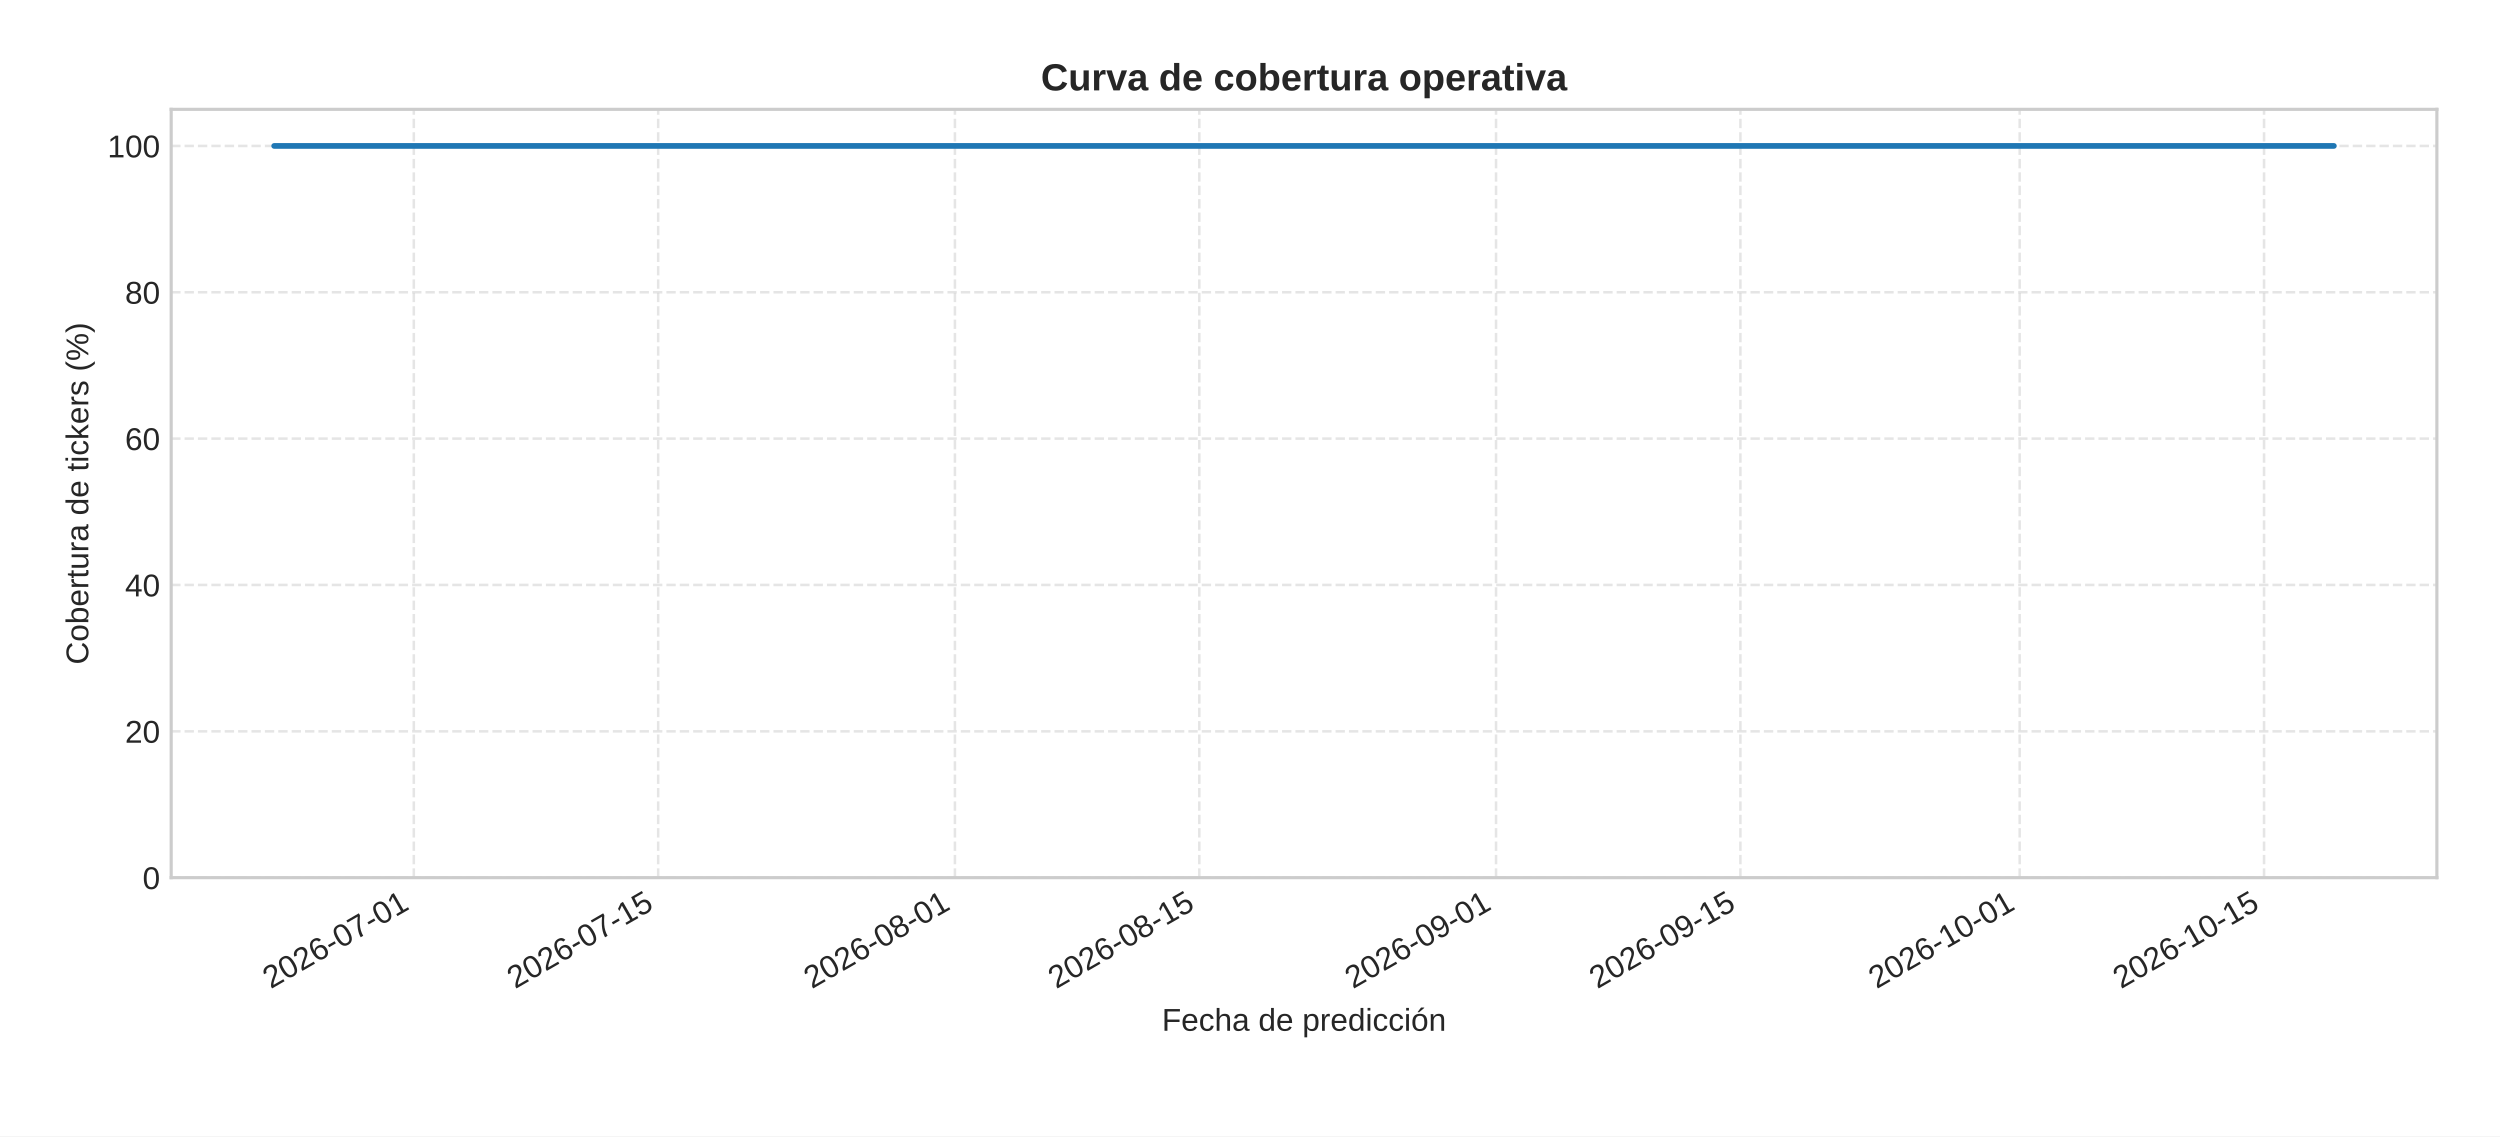
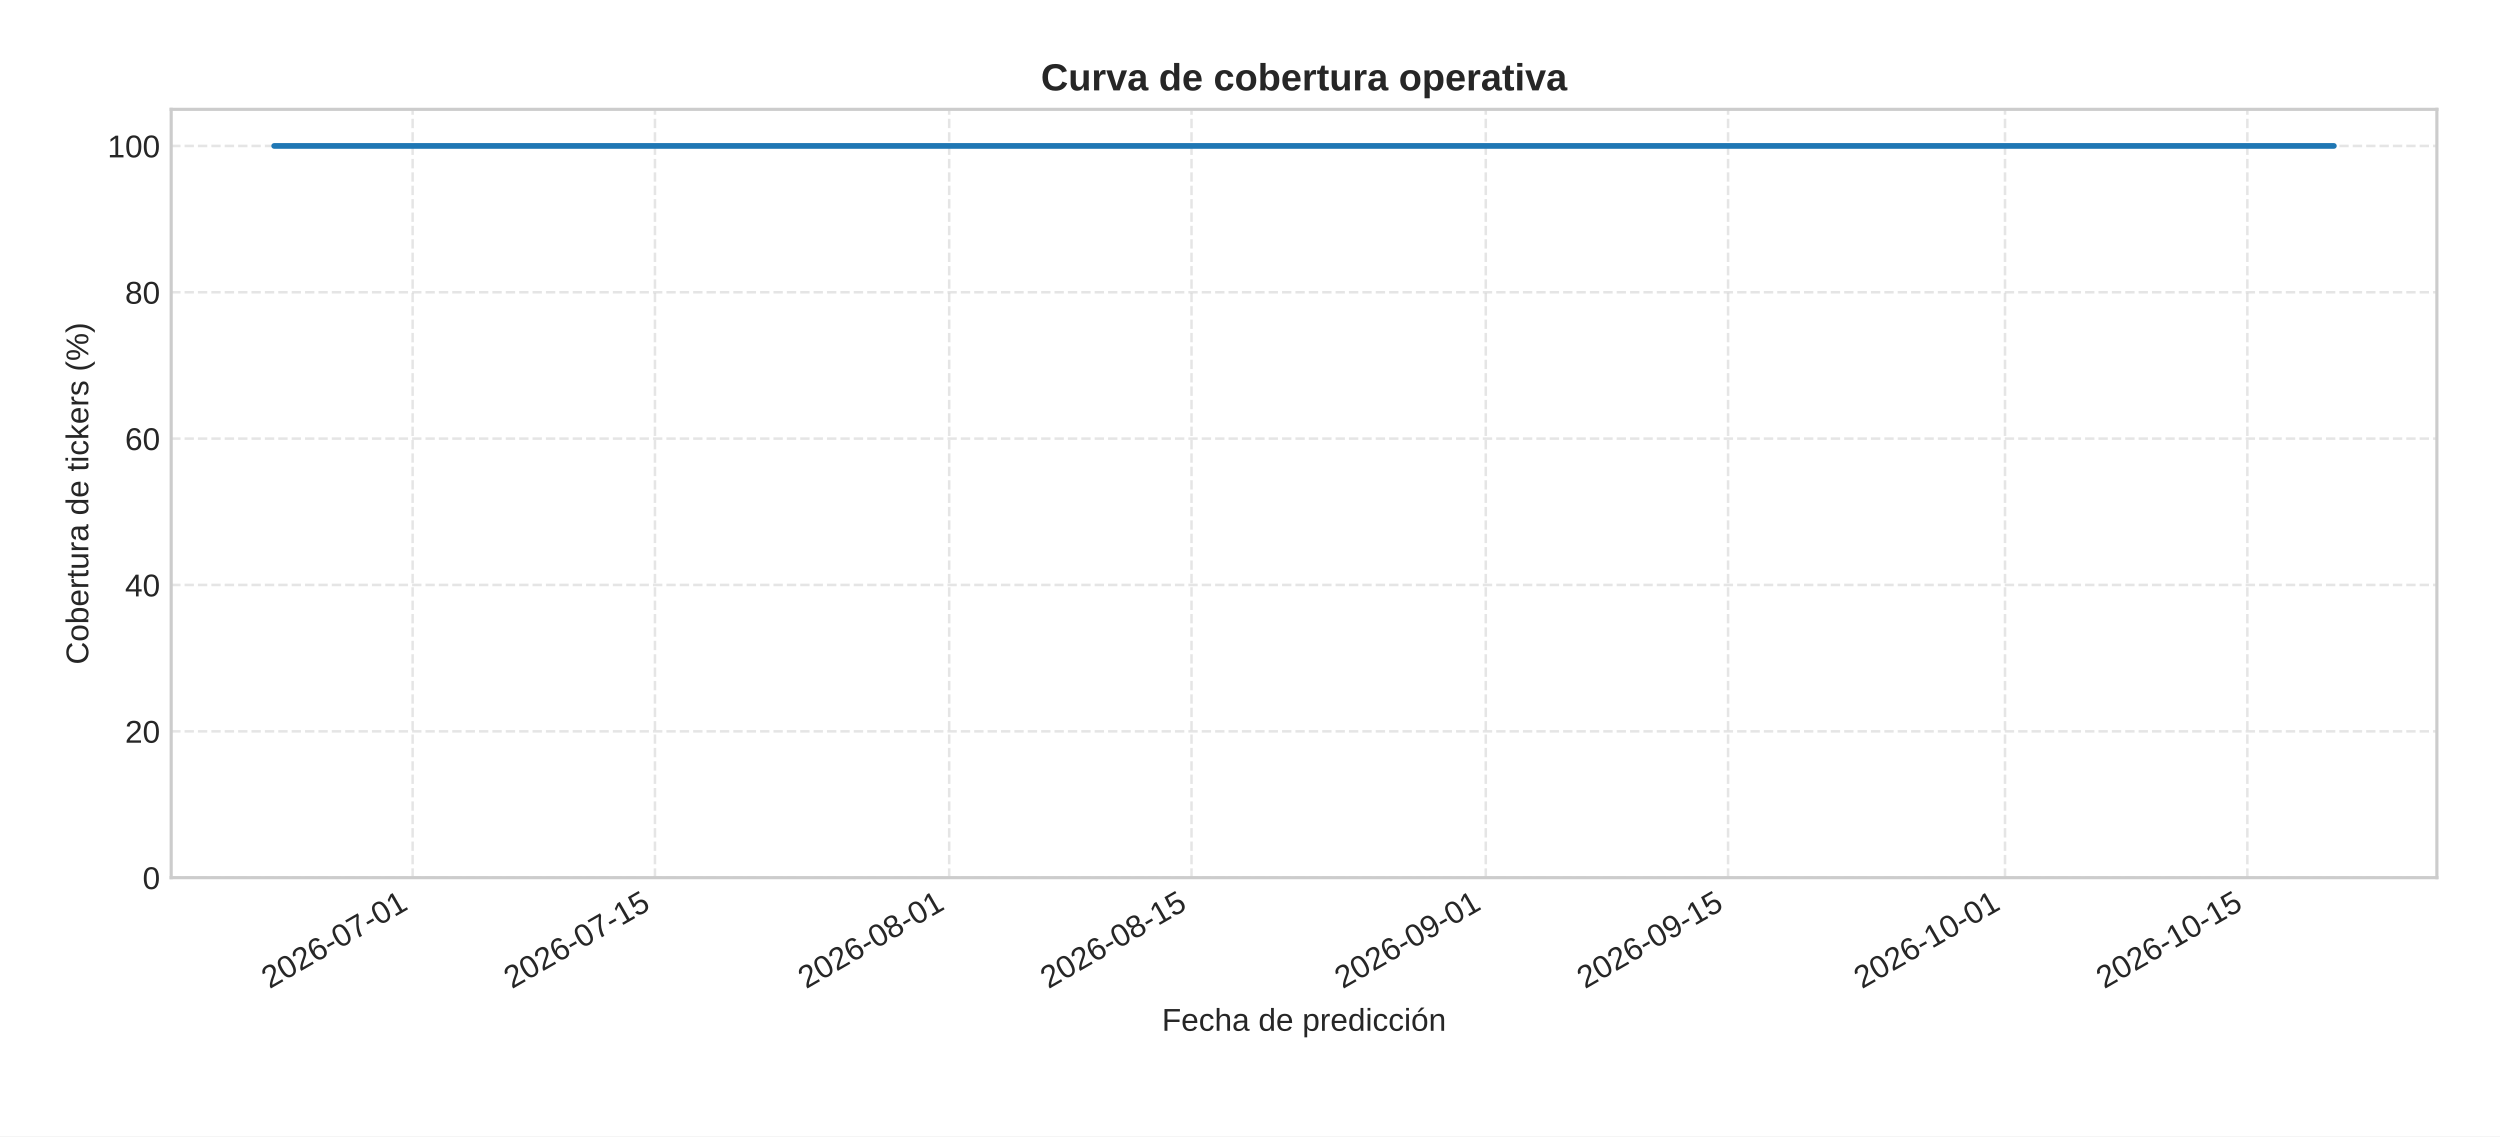
<svg xmlns="http://www.w3.org/2000/svg" xmlns:xlink="http://www.w3.org/1999/xlink" width="792pt" height="360pt" viewBox="0 0 792 360" version="1.1">
  <defs>
    <style type="text/css">*{stroke-linejoin: round; stroke-linecap: butt}</style>
  </defs>
  <g id="figure_1">
    <g id="patch_1">
      <path d="M 0 360  L 792 360  L 792 0  L 0 0  z " style="fill: #ffffff" />
    </g>
    <g id="axes_1">
      <g id="patch_2">
        <path d="M 54.23 278.04  L 772 278.04  L 772 34.64  L 54.23 34.64  z " style="fill: #ffffff" />
      </g>
      <g id="matplotlib.axis_1">
        <g id="xtick_1">
          <g id="line2d_1">
-             <path d="M 131.094 278.04  L 131.094 34.64  " clip-path="url(#p300a406443)" style="fill: none; stroke-dasharray: 2.96,1.28; stroke-dashoffset: 0; stroke: #cccccc; stroke-opacity: 0.5; stroke-width: 0.8" />
+             <path d="M 130.723 278.04  L 130.723 34.64  " clip-path="url(#pf68c991a65)" style="fill: none; stroke-dasharray: 2.96,1.28; stroke-dashoffset: 0; stroke: #cccccc; stroke-opacity: 0.5; stroke-width: 0.8" />
          </g>
          <g id="line2d_2" />
          <g id="text_1">
-             <g style="fill: #262626" transform="translate(85.76244 313.3894) rotate(-30) scale(0.1 -0.1)">
+             <g style="fill: #262626" transform="translate(85.39069 313.3894) rotate(-30) scale(0.1 -0.1)">
              <defs>
                <path id="LiberationSans-32" d="M 322 0  L 322 397  Q 481 763 711 1042  Q 941 1322 1194 1548  Q 1447 1775 1695 1969  Q 1944 2163 2144 2356  Q 2344 2550 2467 2762  Q 2591 2975 2591 3244  Q 2591 3606 2378 3806  Q 2166 4006 1788 4006  Q 1428 4006 1195 3811  Q 963 3616 922 3263  L 347 3316  Q 409 3844 795 4156  Q 1181 4469 1788 4469  Q 2453 4469 2811 4155  Q 3169 3841 3169 3263  Q 3169 3006 3051 2753  Q 2934 2500 2703 2247  Q 2472 1994 1819 1463  Q 1459 1169 1246 933  Q 1034 697 941 478  L 3238 478  L 3238 0  L 322 0  z " transform="scale(0.015625)" />
                <path id="LiberationSans-30" d="M 3309 2203  Q 3309 1100 2920 518  Q 2531 -63 1772 -63  Q 1013 -63 631 515  Q 250 1094 250 2203  Q 250 3338 620 3903  Q 991 4469 1791 4469  Q 2569 4469 2939 3897  Q 3309 3325 3309 2203  z M 2738 2203  Q 2738 3156 2517 3584  Q 2297 4013 1791 4013  Q 1272 4013 1045 3591  Q 819 3169 819 2203  Q 819 1266 1048 831  Q 1278 397 1778 397  Q 2275 397 2506 840  Q 2738 1284 2738 2203  z " transform="scale(0.015625)" />
                <path id="LiberationSans-36" d="M 3278 1441  Q 3278 744 2900 340  Q 2522 -63 1856 -63  Q 1113 -63 719 490  Q 325 1044 325 2100  Q 325 3244 734 3856  Q 1144 4469 1900 4469  Q 2897 4469 3156 3572  L 2619 3475  Q 2453 4013 1894 4013  Q 1413 4013 1148 3564  Q 884 3116 884 2266  Q 1038 2550 1316 2698  Q 1594 2847 1953 2847  Q 2563 2847 2920 2465  Q 3278 2084 3278 1441  z M 2706 1416  Q 2706 1894 2472 2153  Q 2238 2413 1819 2413  Q 1425 2413 1183 2183  Q 941 1953 941 1550  Q 941 1041 1192 716  Q 1444 391 1838 391  Q 2244 391 2475 664  Q 2706 938 2706 1416  z " transform="scale(0.015625)" />
                <path id="LiberationSans-2d" d="M 284 1450  L 284 1950  L 1847 1950  L 1847 1450  L 284 1450  z " transform="scale(0.015625)" />
                <path id="LiberationSans-37" d="M 3238 3947  Q 2563 2916 2284 2331  Q 2006 1747 1867 1178  Q 1728 609 1728 0  L 1141 0  Q 1141 844 1498 1776  Q 1856 2709 2694 3925  L 328 3925  L 328 4403  L 3238 4403  L 3238 3947  z " transform="scale(0.015625)" />
                <path id="LiberationSans-31" d="M 488 0  L 488 478  L 1609 478  L 1609 3866  L 616 3156  L 616 3688  L 1656 4403  L 2175 4403  L 2175 478  L 3247 478  L 3247 0  L 488 0  z " transform="scale(0.015625)" />
              </defs>
              <use xlink:href="#LiberationSans-32" />
              <use xlink:href="#LiberationSans-30" x="55.615" />
              <use xlink:href="#LiberationSans-32" x="111.23" />
              <use xlink:href="#LiberationSans-36" x="166.846" />
              <use xlink:href="#LiberationSans-2d" x="222.461" />
              <use xlink:href="#LiberationSans-30" x="255.762" />
              <use xlink:href="#LiberationSans-37" x="311.377" />
              <use xlink:href="#LiberationSans-2d" x="366.992" />
              <use xlink:href="#LiberationSans-30" x="400.293" />
              <use xlink:href="#LiberationSans-31" x="455.908" />
            </g>
          </g>
        </g>
        <g id="xtick_2">
          <g id="line2d_3">
-             <path d="M 208.512 278.04  L 208.512 34.64  " clip-path="url(#p300a406443)" style="fill: none; stroke-dasharray: 2.96,1.28; stroke-dashoffset: 0; stroke: #cccccc; stroke-opacity: 0.5; stroke-width: 0.8" />
+             <path d="M 207.49 278.04  L 207.49 34.64  " clip-path="url(#pf68c991a65)" style="fill: none; stroke-dasharray: 2.96,1.28; stroke-dashoffset: 0; stroke: #cccccc; stroke-opacity: 0.5; stroke-width: 0.8" />
          </g>
          <g id="line2d_4" />
          <g id="text_2">
-             <g style="fill: #262626" transform="translate(163.1798 313.3894) rotate(-30) scale(0.1 -0.1)">
+             <g style="fill: #262626" transform="translate(162.1575 313.3894) rotate(-30) scale(0.1 -0.1)">
              <defs>
                <path id="LiberationSans-35" d="M 3291 1434  Q 3291 738 2877 337  Q 2463 -63 1728 -63  Q 1113 -63 734 206  Q 356 475 256 984  L 825 1050  Q 1003 397 1741 397  Q 2194 397 2450 670  Q 2706 944 2706 1422  Q 2706 1838 2448 2094  Q 2191 2350 1753 2350  Q 1525 2350 1328 2278  Q 1131 2206 934 2034  L 384 2034  L 531 4403  L 3034 4403  L 3034 3925  L 1044 3925  L 959 2528  Q 1325 2809 1869 2809  Q 2519 2809 2905 2428  Q 3291 2047 3291 1434  z " transform="scale(0.015625)" />
              </defs>
              <use xlink:href="#LiberationSans-32" />
              <use xlink:href="#LiberationSans-30" x="55.615" />
              <use xlink:href="#LiberationSans-32" x="111.23" />
              <use xlink:href="#LiberationSans-36" x="166.846" />
              <use xlink:href="#LiberationSans-2d" x="222.461" />
              <use xlink:href="#LiberationSans-30" x="255.762" />
              <use xlink:href="#LiberationSans-37" x="311.377" />
              <use xlink:href="#LiberationSans-2d" x="366.992" />
              <use xlink:href="#LiberationSans-31" x="400.293" />
              <use xlink:href="#LiberationSans-35" x="455.908" />
            </g>
          </g>
        </g>
        <g id="xtick_3">
          <g id="line2d_5">
-             <path d="M 302.519 278.04  L 302.519 34.64  " clip-path="url(#p300a406443)" style="fill: none; stroke-dasharray: 2.96,1.28; stroke-dashoffset: 0; stroke: #cccccc; stroke-opacity: 0.5; stroke-width: 0.8" />
+             <path d="M 300.706 278.04  L 300.706 34.64  " clip-path="url(#pf68c991a65)" style="fill: none; stroke-dasharray: 2.96,1.28; stroke-dashoffset: 0; stroke: #cccccc; stroke-opacity: 0.5; stroke-width: 0.8" />
          </g>
          <g id="line2d_6" />
          <g id="text_3">
-             <g style="fill: #262626" transform="translate(257.1867 313.3894) rotate(-30) scale(0.1 -0.1)">
+             <g style="fill: #262626" transform="translate(255.3744 313.3894) rotate(-30) scale(0.1 -0.1)">
              <defs>
                <path id="LiberationSans-38" d="M 3281 1228  Q 3281 619 2893 278  Q 2506 -63 1781 -63  Q 1075 -63 676 271  Q 278 606 278 1222  Q 278 1653 525 1947  Q 772 2241 1156 2303  L 1156 2316  Q 797 2400 589 2681  Q 381 2963 381 3341  Q 381 3844 757 4156  Q 1134 4469 1769 4469  Q 2419 4469 2795 4162  Q 3172 3856 3172 3334  Q 3172 2956 2962 2675  Q 2753 2394 2391 2322  L 2391 2309  Q 2813 2241 3047 1952  Q 3281 1663 3281 1228  z M 2588 3303  Q 2588 4050 1769 4050  Q 1372 4050 1164 3862  Q 956 3675 956 3303  Q 956 2925 1170 2726  Q 1384 2528 1775 2528  Q 2172 2528 2380 2711  Q 2588 2894 2588 3303  z M 2697 1281  Q 2697 1691 2453 1898  Q 2209 2106 1769 2106  Q 1341 2106 1100 1882  Q 859 1659 859 1269  Q 859 359 1788 359  Q 2247 359 2472 579  Q 2697 800 2697 1281  z " transform="scale(0.015625)" />
              </defs>
              <use xlink:href="#LiberationSans-32" />
              <use xlink:href="#LiberationSans-30" x="55.615" />
              <use xlink:href="#LiberationSans-32" x="111.23" />
              <use xlink:href="#LiberationSans-36" x="166.846" />
              <use xlink:href="#LiberationSans-2d" x="222.461" />
              <use xlink:href="#LiberationSans-30" x="255.762" />
              <use xlink:href="#LiberationSans-38" x="311.377" />
              <use xlink:href="#LiberationSans-2d" x="366.992" />
              <use xlink:href="#LiberationSans-30" x="400.293" />
              <use xlink:href="#LiberationSans-31" x="455.908" />
            </g>
          </g>
        </g>
        <g id="xtick_4">
          <g id="line2d_7">
-             <path d="M 379.936 278.04  L 379.936 34.64  " clip-path="url(#p300a406443)" style="fill: none; stroke-dasharray: 2.96,1.28; stroke-dashoffset: 0; stroke: #cccccc; stroke-opacity: 0.5; stroke-width: 0.8" />
+             <path d="M 377.473 278.04  L 377.473 34.64  " clip-path="url(#pf68c991a65)" style="fill: none; stroke-dasharray: 2.96,1.28; stroke-dashoffset: 0; stroke: #cccccc; stroke-opacity: 0.5; stroke-width: 0.8" />
          </g>
          <g id="line2d_8" />
          <g id="text_4">
-             <g style="fill: #262626" transform="translate(334.6041 313.3894) rotate(-30) scale(0.1 -0.1)">
+             <g style="fill: #262626" transform="translate(332.1413 313.3894) rotate(-30) scale(0.1 -0.1)">
              <use xlink:href="#LiberationSans-32" />
              <use xlink:href="#LiberationSans-30" x="55.615" />
              <use xlink:href="#LiberationSans-32" x="111.23" />
              <use xlink:href="#LiberationSans-36" x="166.846" />
              <use xlink:href="#LiberationSans-2d" x="222.461" />
              <use xlink:href="#LiberationSans-30" x="255.762" />
              <use xlink:href="#LiberationSans-38" x="311.377" />
              <use xlink:href="#LiberationSans-2d" x="366.992" />
              <use xlink:href="#LiberationSans-31" x="400.293" />
              <use xlink:href="#LiberationSans-35" x="455.908" />
            </g>
          </g>
        </g>
        <g id="xtick_5">
          <g id="line2d_9">
-             <path d="M 473.943 278.04  L 473.943 34.64  " clip-path="url(#p300a406443)" style="fill: none; stroke-dasharray: 2.96,1.28; stroke-dashoffset: 0; stroke: #cccccc; stroke-opacity: 0.5; stroke-width: 0.8" />
+             <path d="M 470.69 278.04  L 470.69 34.64  " clip-path="url(#pf68c991a65)" style="fill: none; stroke-dasharray: 2.96,1.28; stroke-dashoffset: 0; stroke: #cccccc; stroke-opacity: 0.5; stroke-width: 0.8" />
          </g>
          <g id="line2d_10" />
          <g id="text_5">
-             <g style="fill: #262626" transform="translate(428.611 313.3894) rotate(-30) scale(0.1 -0.1)">
+             <g style="fill: #262626" transform="translate(425.3581 313.3894) rotate(-30) scale(0.1 -0.1)">
              <defs>
                <path id="LiberationSans-39" d="M 3256 2291  Q 3256 1156 2842 546  Q 2428 -63 1663 -63  Q 1147 -63 836 154  Q 525 372 391 856  L 928 941  Q 1097 391 1672 391  Q 2156 391 2422 841  Q 2688 1291 2700 2125  Q 2575 1844 2272 1673  Q 1969 1503 1606 1503  Q 1013 1503 656 1909  Q 300 2316 300 2988  Q 300 3678 687 4073  Q 1075 4469 1766 4469  Q 2500 4469 2878 3925  Q 3256 3381 3256 2291  z M 2644 2834  Q 2644 3366 2400 3689  Q 2156 4013 1747 4013  Q 1341 4013 1106 3736  Q 872 3459 872 2988  Q 872 2506 1106 2226  Q 1341 1947 1741 1947  Q 1984 1947 2193 2058  Q 2403 2169 2523 2372  Q 2644 2575 2644 2834  z " transform="scale(0.015625)" />
              </defs>
              <use xlink:href="#LiberationSans-32" />
              <use xlink:href="#LiberationSans-30" x="55.615" />
              <use xlink:href="#LiberationSans-32" x="111.23" />
              <use xlink:href="#LiberationSans-36" x="166.846" />
              <use xlink:href="#LiberationSans-2d" x="222.461" />
              <use xlink:href="#LiberationSans-30" x="255.762" />
              <use xlink:href="#LiberationSans-39" x="311.377" />
              <use xlink:href="#LiberationSans-2d" x="366.992" />
              <use xlink:href="#LiberationSans-30" x="400.293" />
              <use xlink:href="#LiberationSans-31" x="455.908" />
            </g>
          </g>
        </g>
        <g id="xtick_6">
          <g id="line2d_11">
-             <path d="M 551.36 278.04  L 551.36 34.64  " clip-path="url(#p300a406443)" style="fill: none; stroke-dasharray: 2.96,1.28; stroke-dashoffset: 0; stroke: #cccccc; stroke-opacity: 0.5; stroke-width: 0.8" />
+             <path d="M 547.457 278.04  L 547.457 34.64  " clip-path="url(#pf68c991a65)" style="fill: none; stroke-dasharray: 2.96,1.28; stroke-dashoffset: 0; stroke: #cccccc; stroke-opacity: 0.5; stroke-width: 0.8" />
          </g>
          <g id="line2d_12" />
          <g id="text_6">
-             <g style="fill: #262626" transform="translate(506.0284 313.3894) rotate(-30) scale(0.1 -0.1)">
+             <g style="fill: #262626" transform="translate(502.125 313.3894) rotate(-30) scale(0.1 -0.1)">
              <use xlink:href="#LiberationSans-32" />
              <use xlink:href="#LiberationSans-30" x="55.615" />
              <use xlink:href="#LiberationSans-32" x="111.23" />
              <use xlink:href="#LiberationSans-36" x="166.846" />
              <use xlink:href="#LiberationSans-2d" x="222.461" />
              <use xlink:href="#LiberationSans-30" x="255.762" />
              <use xlink:href="#LiberationSans-39" x="311.377" />
              <use xlink:href="#LiberationSans-2d" x="366.992" />
              <use xlink:href="#LiberationSans-31" x="400.293" />
              <use xlink:href="#LiberationSans-35" x="455.908" />
            </g>
          </g>
        </g>
        <g id="xtick_7">
          <g id="line2d_13">
-             <path d="M 639.837 278.04  L 639.837 34.64  " clip-path="url(#p300a406443)" style="fill: none; stroke-dasharray: 2.96,1.28; stroke-dashoffset: 0; stroke: #cccccc; stroke-opacity: 0.5; stroke-width: 0.8" />
+             <path d="M 635.191 278.04  L 635.191 34.64  " clip-path="url(#pf68c991a65)" style="fill: none; stroke-dasharray: 2.96,1.28; stroke-dashoffset: 0; stroke: #cccccc; stroke-opacity: 0.5; stroke-width: 0.8" />
          </g>
          <g id="line2d_14" />
          <g id="text_7">
-             <g style="fill: #262626" transform="translate(594.5054 313.3894) rotate(-30) scale(0.1 -0.1)">
+             <g style="fill: #262626" transform="translate(589.8585 313.3894) rotate(-30) scale(0.1 -0.1)">
              <use xlink:href="#LiberationSans-32" />
              <use xlink:href="#LiberationSans-30" x="55.615" />
              <use xlink:href="#LiberationSans-32" x="111.23" />
              <use xlink:href="#LiberationSans-36" x="166.846" />
              <use xlink:href="#LiberationSans-2d" x="222.461" />
              <use xlink:href="#LiberationSans-31" x="255.762" />
              <use xlink:href="#LiberationSans-30" x="311.377" />
              <use xlink:href="#LiberationSans-2d" x="366.992" />
              <use xlink:href="#LiberationSans-30" x="400.293" />
              <use xlink:href="#LiberationSans-31" x="455.908" />
            </g>
          </g>
        </g>
        <g id="xtick_8">
          <g id="line2d_15">
-             <path d="M 717.255 278.04  L 717.255 34.64  " clip-path="url(#p300a406443)" style="fill: none; stroke-dasharray: 2.96,1.28; stroke-dashoffset: 0; stroke: #cccccc; stroke-opacity: 0.5; stroke-width: 0.8" />
+             <path d="M 711.957 278.04  L 711.957 34.64  " clip-path="url(#pf68c991a65)" style="fill: none; stroke-dasharray: 2.96,1.28; stroke-dashoffset: 0; stroke: #cccccc; stroke-opacity: 0.5; stroke-width: 0.8" />
          </g>
          <g id="line2d_16" />
          <g id="text_8">
-             <g style="fill: #262626" transform="translate(671.9228 313.3894) rotate(-30) scale(0.1 -0.1)">
+             <g style="fill: #262626" transform="translate(666.6254 313.3894) rotate(-30) scale(0.1 -0.1)">
              <use xlink:href="#LiberationSans-32" />
              <use xlink:href="#LiberationSans-30" x="55.615" />
              <use xlink:href="#LiberationSans-32" x="111.23" />
              <use xlink:href="#LiberationSans-36" x="166.846" />
              <use xlink:href="#LiberationSans-2d" x="222.461" />
              <use xlink:href="#LiberationSans-31" x="255.762" />
              <use xlink:href="#LiberationSans-30" x="311.377" />
              <use xlink:href="#LiberationSans-2d" x="366.992" />
              <use xlink:href="#LiberationSans-31" x="400.293" />
              <use xlink:href="#LiberationSans-35" x="455.908" />
            </g>
          </g>
        </g>
        <g id="text_9">
          <g style="fill: #262626" transform="translate(368.0916 326.5505) scale(0.1 -0.1)">
            <defs>
              <path id="LiberationSans-46" d="M 1122 3916  L 1122 2278  L 3578 2278  L 3578 1784  L 1122 1784  L 1122 0  L 525 0  L 525 4403  L 3653 4403  L 3653 3916  L 1122 3916  z " transform="scale(0.015625)" />
              <path id="LiberationSans-65" d="M 863 1572  Q 863 991 1103 675  Q 1344 359 1806 359  Q 2172 359 2392 506  Q 2613 653 2691 878  L 3184 738  Q 2881 -63 1806 -63  Q 1056 -63 664 384  Q 272 831 272 1713  Q 272 2550 664 2997  Q 1056 3444 1784 3444  Q 3275 3444 3275 1647  L 3275 1572  L 863 1572  z M 2694 2003  Q 2647 2538 2422 2783  Q 2197 3028 1775 3028  Q 1366 3028 1127 2754  Q 888 2481 869 2003  L 2694 2003  z " transform="scale(0.015625)" />
              <path id="LiberationSans-63" d="M 859 1706  Q 859 1031 1071 706  Q 1284 381 1713 381  Q 2013 381 2214 543  Q 2416 706 2463 1044  L 3031 1006  Q 2966 519 2616 228  Q 2266 -63 1728 -63  Q 1019 -63 645 385  Q 272 834 272 1694  Q 272 2547 647 2995  Q 1022 3444 1722 3444  Q 2241 3444 2583 3175  Q 2925 2906 3013 2434  L 2434 2391  Q 2391 2672 2212 2837  Q 2034 3003 1706 3003  Q 1259 3003 1059 2706  Q 859 2409 859 1706  z " transform="scale(0.015625)" />
              <path id="LiberationSans-68" d="M 991 2803  Q 1172 3134 1426 3289  Q 1681 3444 2072 3444  Q 2622 3444 2883 3170  Q 3144 2897 3144 2253  L 3144 0  L 2578 0  L 2578 2144  Q 2578 2500 2512 2673  Q 2447 2847 2297 2928  Q 2147 3009 1881 3009  Q 1484 3009 1245 2734  Q 1006 2459 1006 1994  L 1006 0  L 444 0  L 444 4638  L 1006 4638  L 1006 3431  Q 1006 3241 995 3037  Q 984 2834 981 2803  L 991 2803  z " transform="scale(0.015625)" />
              <path id="LiberationSans-61" d="M 1294 -63  Q 784 -63 528 206  Q 272 475 272 944  Q 272 1469 617 1750  Q 963 2031 1731 2050  L 2491 2063  L 2491 2247  Q 2491 2659 2316 2837  Q 2141 3016 1766 3016  Q 1388 3016 1216 2887  Q 1044 2759 1009 2478  L 422 2531  Q 566 3444 1778 3444  Q 2416 3444 2737 3151  Q 3059 2859 3059 2306  L 3059 850  Q 3059 600 3125 473  Q 3191 347 3375 347  Q 3456 347 3559 369  L 3559 19  Q 3347 -31 3125 -31  Q 2813 -31 2670 133  Q 2528 297 2509 647  L 2491 647  Q 2275 259 1989 98  Q 1703 -63 1294 -63  z M 1422 359  Q 1731 359 1972 500  Q 2213 641 2352 886  Q 2491 1131 2491 1391  L 2491 1669  L 1875 1656  Q 1478 1650 1273 1575  Q 1069 1500 959 1344  Q 850 1188 850 934  Q 850 659 998 509  Q 1147 359 1422 359  z " transform="scale(0.015625)" />
              <path id="LiberationSans-20" transform="scale(0.015625)" />
              <path id="LiberationSans-64" d="M 2566 544  Q 2409 219 2151 78  Q 1894 -63 1513 -63  Q 872 -63 570 368  Q 269 800 269 1675  Q 269 3444 1513 3444  Q 1897 3444 2153 3303  Q 2409 3163 2566 2856  L 2572 2856  L 2566 3234  L 2566 4638  L 3128 4638  L 3128 697  Q 3128 169 3147 0  L 2609 0  Q 2600 50 2589 231  Q 2578 413 2578 544  L 2566 544  z M 859 1694  Q 859 984 1046 678  Q 1234 372 1656 372  Q 2134 372 2350 703  Q 2566 1034 2566 1731  Q 2566 2403 2350 2715  Q 2134 3028 1663 3028  Q 1238 3028 1048 2714  Q 859 2400 859 1694  z " transform="scale(0.015625)" />
              <path id="LiberationSans-70" d="M 3291 1706  Q 3291 -63 2047 -63  Q 1266 -63 997 525  L 981 525  Q 994 500 994 -6  L 994 -1328  L 431 -1328  L 431 2691  Q 431 3213 413 3381  L 956 3381  Q 959 3369 965 3292  Q 972 3216 980 3056  Q 988 2897 988 2838  L 1000 2838  Q 1150 3150 1397 3295  Q 1644 3441 2047 3441  Q 2672 3441 2981 3022  Q 3291 2603 3291 1706  z M 2700 1694  Q 2700 2400 2509 2703  Q 2319 3006 1903 3006  Q 1569 3006 1380 2865  Q 1191 2725 1092 2426  Q 994 2128 994 1650  Q 994 984 1206 668  Q 1419 353 1897 353  Q 2316 353 2508 661  Q 2700 969 2700 1694  z " transform="scale(0.015625)" />
              <path id="LiberationSans-72" d="M 444 0  L 444 2594  Q 444 2950 425 3381  L 956 3381  Q 981 2806 981 2691  L 994 2691  Q 1128 3125 1303 3284  Q 1478 3444 1797 3444  Q 1909 3444 2025 3413  L 2025 2897  Q 1913 2928 1725 2928  Q 1375 2928 1190 2626  Q 1006 2325 1006 1763  L 1006 0  L 444 0  z " transform="scale(0.015625)" />
              <path id="LiberationSans-69" d="M 428 4100  L 428 4638  L 991 4638  L 991 4100  L 428 4100  z M 428 0  L 428 3381  L 991 3381  L 991 0  L 428 0  z " transform="scale(0.015625)" />
              <path id="LiberationSans-f3" d="M 3291 1694  Q 3291 806 2900 371  Q 2509 -63 1766 -63  Q 1025 -63 647 389  Q 269 841 269 1694  Q 269 3444 1784 3444  Q 2559 3444 2925 3017  Q 3291 2591 3291 1694  z M 2700 1694  Q 2700 2394 2492 2711  Q 2284 3028 1794 3028  Q 1300 3028 1079 2704  Q 859 2381 859 1694  Q 859 1025 1076 689  Q 1294 353 1759 353  Q 2266 353 2483 678  Q 2700 1003 2700 1694  z M 1345 3753  L 1345 3816  L 2023 4713  L 2670 4713  L 2670 4622  L 1639 3753  L 1345 3753  z " transform="scale(0.015625)" />
              <path id="LiberationSans-6e" d="M 2578 0  L 2578 2144  Q 2578 2478 2512 2662  Q 2447 2847 2303 2928  Q 2159 3009 1881 3009  Q 1475 3009 1240 2731  Q 1006 2453 1006 1959  L 1006 0  L 444 0  L 444 2659  Q 444 3250 425 3381  L 956 3381  Q 959 3366 962 3297  Q 966 3228 970 3139  Q 975 3050 981 2803  L 991 2803  Q 1184 3153 1439 3298  Q 1694 3444 2072 3444  Q 2628 3444 2886 3167  Q 3144 2891 3144 2253  L 3144 0  L 2578 0  z " transform="scale(0.015625)" />
            </defs>
            <use xlink:href="#LiberationSans-46" />
            <use xlink:href="#LiberationSans-65" x="61.084" />
            <use xlink:href="#LiberationSans-63" x="116.699" />
            <use xlink:href="#LiberationSans-68" x="166.699" />
            <use xlink:href="#LiberationSans-61" x="222.314" />
            <use xlink:href="#LiberationSans-20" x="277.93" />
            <use xlink:href="#LiberationSans-64" x="305.713" />
            <use xlink:href="#LiberationSans-65" x="361.328" />
            <use xlink:href="#LiberationSans-20" x="416.943" />
            <use xlink:href="#LiberationSans-70" x="444.727" />
            <use xlink:href="#LiberationSans-72" x="500.342" />
            <use xlink:href="#LiberationSans-65" x="533.643" />
            <use xlink:href="#LiberationSans-64" x="589.258" />
            <use xlink:href="#LiberationSans-69" x="644.873" />
            <use xlink:href="#LiberationSans-63" x="667.09" />
            <use xlink:href="#LiberationSans-63" x="717.09" />
            <use xlink:href="#LiberationSans-69" x="767.09" />
            <use xlink:href="#LiberationSans-f3" x="789.307" />
            <use xlink:href="#LiberationSans-6e" x="844.922" />
          </g>
        </g>
      </g>
      <g id="matplotlib.axis_2">
        <g id="ytick_1">
          <g id="line2d_17">
-             <path d="M 54.23 278.04  L 772 278.04  " clip-path="url(#p300a406443)" style="fill: none; stroke-dasharray: 2.96,1.28; stroke-dashoffset: 0; stroke: #cccccc; stroke-opacity: 0.5; stroke-width: 0.8" />
+             <path d="M 54.23 278.04  L 772 278.04  " clip-path="url(#pf68c991a65)" style="fill: none; stroke-dasharray: 2.96,1.28; stroke-dashoffset: 0; stroke: #cccccc; stroke-opacity: 0.5; stroke-width: 0.8" />
          </g>
          <g id="line2d_18" />
          <g id="text_10">
            <g style="fill: #262626" transform="translate(45.16906 281.6634) scale(0.1 -0.1)">
              <use xlink:href="#LiberationSans-30" />
            </g>
          </g>
        </g>
        <g id="ytick_2">
          <g id="line2d_19">
-             <path d="M 54.23 231.678  L 772 231.678  " clip-path="url(#p300a406443)" style="fill: none; stroke-dasharray: 2.96,1.28; stroke-dashoffset: 0; stroke: #cccccc; stroke-opacity: 0.5; stroke-width: 0.8" />
+             <path d="M 54.23 231.678  L 772 231.678  " clip-path="url(#pf68c991a65)" style="fill: none; stroke-dasharray: 2.96,1.28; stroke-dashoffset: 0; stroke: #cccccc; stroke-opacity: 0.5; stroke-width: 0.8" />
          </g>
          <g id="line2d_20" />
          <g id="text_11">
            <g style="fill: #262626" transform="translate(39.60813 235.3015) scale(0.1 -0.1)">
              <use xlink:href="#LiberationSans-32" />
              <use xlink:href="#LiberationSans-30" x="55.615" />
            </g>
          </g>
        </g>
        <g id="ytick_3">
          <g id="line2d_21">
-             <path d="M 54.23 185.316  L 772 185.316  " clip-path="url(#p300a406443)" style="fill: none; stroke-dasharray: 2.96,1.28; stroke-dashoffset: 0; stroke: #cccccc; stroke-opacity: 0.5; stroke-width: 0.8" />
+             <path d="M 54.23 185.316  L 772 185.316  " clip-path="url(#pf68c991a65)" style="fill: none; stroke-dasharray: 2.96,1.28; stroke-dashoffset: 0; stroke: #cccccc; stroke-opacity: 0.5; stroke-width: 0.8" />
          </g>
          <g id="line2d_22" />
          <g id="text_12">
            <g style="fill: #262626" transform="translate(39.60813 188.9396) scale(0.1 -0.1)">
              <defs>
                <path id="LiberationSans-34" d="M 2753 997  L 2753 0  L 2222 0  L 2222 997  L 147 997  L 147 1434  L 2163 4403  L 2753 4403  L 2753 1441  L 3372 1441  L 3372 997  L 2753 997  z M 2222 3769  Q 2216 3750 2134 3603  Q 2053 3456 2013 3397  L 884 1734  L 716 1503  L 666 1441  L 2222 1441  L 2222 3769  z " transform="scale(0.015625)" />
              </defs>
              <use xlink:href="#LiberationSans-34" />
              <use xlink:href="#LiberationSans-30" x="55.615" />
            </g>
          </g>
        </g>
        <g id="ytick_4">
          <g id="line2d_23">
-             <path d="M 54.23 138.954  L 772 138.954  " clip-path="url(#p300a406443)" style="fill: none; stroke-dasharray: 2.96,1.28; stroke-dashoffset: 0; stroke: #cccccc; stroke-opacity: 0.5; stroke-width: 0.8" />
+             <path d="M 54.23 138.954  L 772 138.954  " clip-path="url(#pf68c991a65)" style="fill: none; stroke-dasharray: 2.96,1.28; stroke-dashoffset: 0; stroke: #cccccc; stroke-opacity: 0.5; stroke-width: 0.8" />
          </g>
          <g id="line2d_24" />
          <g id="text_13">
            <g style="fill: #262626" transform="translate(39.60813 142.5777) scale(0.1 -0.1)">
              <use xlink:href="#LiberationSans-36" />
              <use xlink:href="#LiberationSans-30" x="55.615" />
            </g>
          </g>
        </g>
        <g id="ytick_5">
          <g id="line2d_25">
-             <path d="M 54.23 92.592  L 772 92.592  " clip-path="url(#p300a406443)" style="fill: none; stroke-dasharray: 2.96,1.28; stroke-dashoffset: 0; stroke: #cccccc; stroke-opacity: 0.5; stroke-width: 0.8" />
+             <path d="M 54.23 92.592  L 772 92.592  " clip-path="url(#pf68c991a65)" style="fill: none; stroke-dasharray: 2.96,1.28; stroke-dashoffset: 0; stroke: #cccccc; stroke-opacity: 0.5; stroke-width: 0.8" />
          </g>
          <g id="line2d_26" />
          <g id="text_14">
            <g style="fill: #262626" transform="translate(39.60813 96.21582) scale(0.1 -0.1)">
              <use xlink:href="#LiberationSans-38" />
              <use xlink:href="#LiberationSans-30" x="55.615" />
            </g>
          </g>
        </g>
        <g id="ytick_6">
          <g id="line2d_27">
-             <path d="M 54.23 46.23  L 772 46.23  " clip-path="url(#p300a406443)" style="fill: none; stroke-dasharray: 2.96,1.28; stroke-dashoffset: 0; stroke: #cccccc; stroke-opacity: 0.5; stroke-width: 0.8" />
+             <path d="M 54.23 46.23  L 772 46.23  " clip-path="url(#pf68c991a65)" style="fill: none; stroke-dasharray: 2.96,1.28; stroke-dashoffset: 0; stroke: #cccccc; stroke-opacity: 0.5; stroke-width: 0.8" />
          </g>
          <g id="line2d_28" />
          <g id="text_15">
            <g style="fill: #262626" transform="translate(34.04719 49.85391) scale(0.1 -0.1)">
              <use xlink:href="#LiberationSans-31" />
              <use xlink:href="#LiberationSans-30" x="55.615" />
              <use xlink:href="#LiberationSans-30" x="111.23" />
            </g>
          </g>
        </g>
        <g id="text_16">
          <g style="fill: #262626" transform="translate(27.97219 210.5213) rotate(-90) scale(0.1 -0.1)">
            <defs>
              <path id="LiberationSans-43" d="M 2475 3981  Q 1744 3981 1337 3511  Q 931 3041 931 2222  Q 931 1413 1354 920  Q 1778 428 2500 428  Q 3425 428 3891 1344  L 4378 1100  Q 4106 531 3614 234  Q 3122 -63 2472 -63  Q 1806 -63 1320 214  Q 834 491 579 1005  Q 325 1519 325 2222  Q 325 3275 894 3872  Q 1463 4469 2469 4469  Q 3172 4469 3644 4194  Q 4116 3919 4338 3378  L 3772 3191  Q 3619 3575 3280 3778  Q 2941 3981 2475 3981  z " transform="scale(0.015625)" />
              <path id="LiberationSans-6f" d="M 3291 1694  Q 3291 806 2900 371  Q 2509 -63 1766 -63  Q 1025 -63 647 389  Q 269 841 269 1694  Q 269 3444 1784 3444  Q 2559 3444 2925 3017  Q 3291 2591 3291 1694  z M 2700 1694  Q 2700 2394 2492 2711  Q 2284 3028 1794 3028  Q 1300 3028 1079 2704  Q 859 2381 859 1694  Q 859 1025 1076 689  Q 1294 353 1759 353  Q 2266 353 2483 678  Q 2700 1003 2700 1694  z " transform="scale(0.015625)" />
              <path id="LiberationSans-62" d="M 3291 1706  Q 3291 -63 2047 -63  Q 1663 -63 1408 76  Q 1153 216 994 525  L 988 525  Q 988 428 975 229  Q 963 31 956 0  L 413 0  Q 431 169 431 697  L 431 4638  L 994 4638  L 994 3316  Q 994 3113 981 2838  L 994 2838  Q 1150 3163 1408 3303  Q 1666 3444 2047 3444  Q 2688 3444 2989 3012  Q 3291 2581 3291 1706  z M 2700 1688  Q 2700 2397 2512 2703  Q 2325 3009 1903 3009  Q 1428 3009 1211 2684  Q 994 2359 994 1653  Q 994 988 1206 670  Q 1419 353 1897 353  Q 2322 353 2511 667  Q 2700 981 2700 1688  z " transform="scale(0.015625)" />
              <path id="LiberationSans-74" d="M 1731 25  Q 1453 -50 1163 -50  Q 488 -50 488 716  L 488 2972  L 97 2972  L 97 3381  L 509 3381  L 675 4138  L 1050 4138  L 1050 3381  L 1675 3381  L 1675 2972  L 1050 2972  L 1050 838  Q 1050 594 1129 495  Q 1209 397 1406 397  Q 1519 397 1731 441  L 1731 25  z " transform="scale(0.015625)" />
              <path id="LiberationSans-75" d="M 981 3381  L 981 1238  Q 981 903 1047 718  Q 1113 534 1256 453  Q 1400 372 1678 372  Q 2084 372 2318 650  Q 2553 928 2553 1422  L 2553 3381  L 3116 3381  L 3116 722  Q 3116 131 3134 0  L 2603 0  Q 2600 16 2597 84  Q 2594 153 2589 242  Q 2584 331 2578 578  L 2569 578  Q 2375 228 2120 82  Q 1866 -63 1488 -63  Q 931 -63 673 214  Q 416 491 416 1128  L 416 3381  L 981 3381  z " transform="scale(0.015625)" />
              <path id="LiberationSans-6b" d="M 2550 0  L 1406 1544  L 994 1203  L 994 0  L 431 0  L 431 4638  L 994 4638  L 994 1741  L 2478 3381  L 3138 3381  L 1766 1928  L 3209 0  L 2550 0  z " transform="scale(0.015625)" />
              <path id="LiberationSans-73" d="M 2969 934  Q 2969 456 2608 196  Q 2247 -63 1597 -63  Q 966 -63 623 145  Q 281 353 178 794  L 675 891  Q 747 619 972 492  Q 1197 366 1597 366  Q 2025 366 2223 497  Q 2422 628 2422 891  Q 2422 1091 2284 1216  Q 2147 1341 1841 1422  L 1438 1528  Q 953 1653 748 1773  Q 544 1894 428 2066  Q 313 2238 313 2488  Q 313 2950 642 3192  Q 972 3434 1603 3434  Q 2163 3434 2492 3237  Q 2822 3041 2909 2606  L 2403 2544  Q 2356 2769 2151 2889  Q 1947 3009 1603 3009  Q 1222 3009 1040 2893  Q 859 2778 859 2544  Q 859 2400 934 2306  Q 1009 2213 1156 2147  Q 1303 2081 1775 1966  Q 2222 1853 2419 1758  Q 2616 1663 2730 1547  Q 2844 1431 2906 1279  Q 2969 1128 2969 934  z " transform="scale(0.015625)" />
              <path id="LiberationSans-28" d="M 397 1663  Q 397 2566 680 3284  Q 963 4003 1550 4638  L 2094 4638  Q 1509 3988 1236 3256  Q 963 2525 963 1656  Q 963 791 1233 62  Q 1503 -666 2094 -1325  L 1550 -1325  Q 959 -688 678 32  Q 397 753 397 1650  L 397 1663  z " transform="scale(0.015625)" />
              <path id="LiberationSans-25" d="M 5463 1356  Q 5463 684 5209 323  Q 4956 -38 4463 -38  Q 3975 -38 3726 314  Q 3478 666 3478 1356  Q 3478 2069 3717 2417  Q 3956 2766 4475 2766  Q 4988 2766 5225 2408  Q 5463 2050 5463 1356  z M 1647 0  L 1163 0  L 4044 4403  L 4534 4403  L 1647 0  z M 1231 4441  Q 1728 4441 1968 4091  Q 2209 3741 2209 3047  Q 2209 2369 1961 2003  Q 1713 1638 1219 1638  Q 725 1638 476 2000  Q 228 2363 228 3047  Q 228 3744 468 4092  Q 709 4441 1231 4441  z M 5000 1356  Q 5000 1916 4879 2167  Q 4759 2419 4475 2419  Q 4191 2419 4064 2172  Q 3938 1925 3938 1356  Q 3938 822 4061 564  Q 4184 306 4469 306  Q 4744 306 4872 567  Q 5000 828 5000 1356  z M 1750 3047  Q 1750 3597 1631 3850  Q 1513 4103 1231 4103  Q 938 4103 813 3854  Q 688 3606 688 3047  Q 688 2506 813 2248  Q 938 1991 1225 1991  Q 1497 1991 1623 2253  Q 1750 2516 1750 3047  z " transform="scale(0.015625)" />
              <path id="LiberationSans-29" d="M 1734 1650  Q 1734 747 1451 28  Q 1169 -691 581 -1325  L 38 -1325  Q 625 -669 897 57  Q 1169 784 1169 1656  Q 1169 2528 895 3256  Q 622 3984 38 4638  L 581 4638  Q 1172 4000 1453 3279  Q 1734 2559 1734 1663  L 1734 1650  z " transform="scale(0.015625)" />
            </defs>
            <use xlink:href="#LiberationSans-43" />
            <use xlink:href="#LiberationSans-6f" x="72.217" />
            <use xlink:href="#LiberationSans-62" x="127.832" />
            <use xlink:href="#LiberationSans-65" x="183.447" />
            <use xlink:href="#LiberationSans-72" x="239.062" />
            <use xlink:href="#LiberationSans-74" x="272.363" />
            <use xlink:href="#LiberationSans-75" x="300.146" />
            <use xlink:href="#LiberationSans-72" x="355.762" />
            <use xlink:href="#LiberationSans-61" x="389.062" />
            <use xlink:href="#LiberationSans-20" x="444.678" />
            <use xlink:href="#LiberationSans-64" x="472.461" />
            <use xlink:href="#LiberationSans-65" x="528.076" />
            <use xlink:href="#LiberationSans-20" x="583.691" />
            <use xlink:href="#LiberationSans-74" x="611.475" />
            <use xlink:href="#LiberationSans-69" x="639.258" />
            <use xlink:href="#LiberationSans-63" x="661.475" />
            <use xlink:href="#LiberationSans-6b" x="711.475" />
            <use xlink:href="#LiberationSans-65" x="761.475" />
            <use xlink:href="#LiberationSans-72" x="817.09" />
            <use xlink:href="#LiberationSans-73" x="850.391" />
            <use xlink:href="#LiberationSans-20" x="900.391" />
            <use xlink:href="#LiberationSans-28" x="928.174" />
            <use xlink:href="#LiberationSans-25" x="961.475" />
            <use xlink:href="#LiberationSans-29" x="1050.391" />
          </g>
        </g>
      </g>
      <g id="line2d_29">
-         <path d="M 86.856 46.23  L 92.386 46.23  L 97.916 46.23  L 103.445 46.23  L 120.035 46.23  L 125.565 46.23  L 131.094 46.23  L 136.624 46.23  L 142.154 46.23  L 164.273 46.23  L 169.803 46.23  L 175.333 46.23  L 180.863 46.23  L 197.452 46.23  L 202.982 46.23  L 208.512 46.23  L 214.042 46.23  L 219.571 46.23  L 236.161 46.23  L 241.691 46.23  L 247.221 46.23  L 252.75 46.23  L 258.28 46.23  L 274.87 46.23  L 280.399 46.23  L 285.929 46.23  L 291.459 46.23  L 296.989 46.23  L 313.578 46.23  L 319.108 46.23  L 324.638 46.23  L 330.168 46.23  L 335.698 46.23  L 352.287 46.23  L 357.817 46.23  L 363.347 46.23  L 368.876 46.23  L 374.406 46.23  L 390.996 46.23  L 396.526 46.23  L 402.055 46.23  L 407.585 46.23  L 413.115 46.23  L 429.704 46.23  L 435.234 46.23  L 440.764 46.23  L 446.294 46.23  L 451.824 46.23  L 468.413 46.23  L 473.943 46.23  L 479.473 46.23  L 485.003 46.23  L 490.532 46.23  L 507.122 46.23  L 518.181 46.23  L 523.711 46.23  L 529.241 46.23  L 545.831 46.23  L 551.36 46.23  L 556.89 46.23  L 562.42 46.23  L 567.95 46.23  L 584.539 46.23  L 590.069 46.23  L 601.129 46.23  L 606.659 46.23  L 623.248 46.23  L 628.778 46.23  L 634.308 46.23  L 639.837 46.23  L 645.367 46.23  L 661.957 46.23  L 667.486 46.23  L 673.016 46.23  L 678.546 46.23  L 684.076 46.23  L 700.665 46.23  L 706.195 46.23  L 711.725 46.23  L 717.255 46.23  L 722.785 46.23  L 739.374 46.23  " clip-path="url(#p300a406443)" style="fill: none; stroke: #1f77b4; stroke-width: 1.8; stroke-linecap: round" />
+         <path d="M 86.856 46.23  L 92.339 46.23  L 97.823 46.23  L 103.306 46.23  L 119.756 46.23  L 125.239 46.23  L 130.723 46.23  L 136.206 46.23  L 141.689 46.23  L 163.623 46.23  L 169.106 46.23  L 174.589 46.23  L 180.073 46.23  L 196.523 46.23  L 202.006 46.23  L 207.49 46.23  L 212.973 46.23  L 218.456 46.23  L 234.906 46.23  L 240.39 46.23  L 245.873 46.23  L 251.356 46.23  L 256.84 46.23  L 273.29 46.23  L 278.773 46.23  L 284.256 46.23  L 289.74 46.23  L 295.223 46.23  L 311.673 46.23  L 317.156 46.23  L 322.64 46.23  L 328.123 46.23  L 333.606 46.23  L 350.057 46.23  L 355.54 46.23  L 361.023 46.23  L 366.507 46.23  L 371.99 46.23  L 388.44 46.23  L 393.923 46.23  L 399.407 46.23  L 404.89 46.23  L 410.373 46.23  L 426.823 46.23  L 432.307 46.23  L 437.79 46.23  L 443.273 46.23  L 448.757 46.23  L 465.207 46.23  L 470.69 46.23  L 476.173 46.23  L 481.657 46.23  L 487.14 46.23  L 503.59 46.23  L 514.557 46.23  L 520.04 46.23  L 525.524 46.23  L 541.974 46.23  L 547.457 46.23  L 552.94 46.23  L 558.424 46.23  L 563.907 46.23  L 580.357 46.23  L 585.84 46.23  L 596.807 46.23  L 602.29 46.23  L 618.74 46.23  L 624.224 46.23  L 629.707 46.23  L 635.191 46.23  L 640.674 46.23  L 657.124 46.23  L 662.607 46.23  L 668.091 46.23  L 673.574 46.23  L 679.057 46.23  L 695.507 46.23  L 700.991 46.23  L 706.474 46.23  L 711.957 46.23  L 717.441 46.23  L 733.891 46.23  L 739.374 46.23  " clip-path="url(#pf68c991a65)" style="fill: none; stroke: #1f77b4; stroke-width: 1.8; stroke-linecap: round" />
      </g>
      <g id="patch_3">
        <path d="M 54.23 278.04  L 54.23 34.64  " style="fill: none; stroke: #cccccc; stroke-linejoin: miter; stroke-linecap: square" />
      </g>
      <g id="patch_4">
        <path d="M 772 278.04  L 772 34.64  " style="fill: none; stroke: #cccccc; stroke-linejoin: miter; stroke-linecap: square" />
      </g>
      <g id="patch_5">
        <path d="M 54.23 278.04  L 772 278.04  " style="fill: none; stroke: #cccccc; stroke-linejoin: miter; stroke-linecap: square" />
      </g>
      <g id="patch_6">
        <path d="M 54.23 34.64  L 772 34.64  " style="fill: none; stroke: #cccccc; stroke-linejoin: miter; stroke-linecap: square" />
      </g>
      <g id="text_17">
        <g style="fill: #262626" transform="translate(329.7591 28.64) scale(0.12 -0.12)">
          <defs>
            <path id="LiberationSans-Bold-43" d="M 2484 663  Q 3319 663 3644 1500  L 4447 1197  Q 4188 559 3686 248  Q 3184 -63 2484 -63  Q 1422 -63 842 539  Q 263 1141 263 2222  Q 263 3306 822 3887  Q 1381 4469 2444 4469  Q 3219 4469 3706 4158  Q 4194 3847 4391 3244  L 3578 3022  Q 3475 3353 3173 3548  Q 2872 3744 2463 3744  Q 1838 3744 1514 3356  Q 1191 2969 1191 2222  Q 1191 1463 1523 1063  Q 1856 663 2484 663  z " transform="scale(0.015625)" />
            <path id="LiberationSans-Bold-75" d="M 1275 3381  L 1275 1484  Q 1275 594 1875 594  Q 2194 594 2389 867  Q 2584 1141 2584 1569  L 2584 3381  L 3463 3381  L 3463 756  Q 3463 325 3488 0  L 2650 0  Q 2613 450 2613 672  L 2597 672  Q 2422 288 2151 112  Q 1881 -63 1509 -63  Q 972 -63 684 267  Q 397 597 397 1234  L 397 3381  L 1275 3381  z " transform="scale(0.015625)" />
            <path id="LiberationSans-Bold-72" d="M 447 0  L 447 2588  Q 447 2866 439 3052  Q 431 3238 422 3381  L 1259 3381  Q 1269 3325 1284 3039  Q 1300 2753 1300 2659  L 1313 2659  Q 1441 3016 1541 3161  Q 1641 3306 1778 3376  Q 1916 3447 2122 3447  Q 2291 3447 2394 3400  L 2394 2666  Q 2181 2713 2019 2713  Q 1691 2713 1508 2447  Q 1325 2181 1325 1659  L 1325 0  L 447 0  z " transform="scale(0.015625)" />
            <path id="LiberationSans-Bold-76" d="M 2284 0  L 1234 0  L 25 3381  L 953 3381  L 1544 1491  Q 1591 1334 1766 709  Q 1797 838 1894 1159  Q 1991 1481 2613 3381  L 3531 3381  L 2284 0  z " transform="scale(0.015625)" />
            <path id="LiberationSans-Bold-61" d="M 1228 -63  Q 738 -63 463 204  Q 188 472 188 956  Q 188 1481 530 1756  Q 872 2031 1522 2038  L 2250 2050  L 2250 2222  Q 2250 2553 2134 2714  Q 2019 2875 1756 2875  Q 1513 2875 1398 2764  Q 1284 2653 1256 2397  L 341 2441  Q 425 2934 792 3189  Q 1159 3444 1794 3444  Q 2434 3444 2781 3128  Q 3128 2813 3128 2231  L 3128 1000  Q 3128 716 3192 608  Q 3256 500 3406 500  Q 3506 500 3600 519  L 3600 44  Q 3522 25 3459 9  Q 3397 -6 3334 -15  Q 3272 -25 3201 -31  Q 3131 -38 3038 -38  Q 2706 -38 2548 125  Q 2391 288 2359 603  L 2341 603  Q 1972 -63 1228 -63  z M 2250 1566  L 1800 1559  Q 1494 1547 1366 1492  Q 1238 1438 1170 1325  Q 1103 1213 1103 1025  Q 1103 784 1214 667  Q 1325 550 1509 550  Q 1716 550 1886 662  Q 2056 775 2153 973  Q 2250 1172 2250 1394  L 2250 1566  z " transform="scale(0.015625)" />
            <path id="LiberationSans-Bold-20" transform="scale(0.015625)" />
            <path id="LiberationSans-Bold-64" d="M 2638 0  Q 2625 47 2608 236  Q 2591 425 2591 550  L 2578 550  Q 2294 -63 1497 -63  Q 906 -63 584 398  Q 263 859 263 1688  Q 263 2528 602 2986  Q 941 3444 1563 3444  Q 1922 3444 2183 3294  Q 2444 3144 2584 2847  L 2591 2847  L 2584 3403  L 2584 4638  L 3463 4638  L 3463 738  Q 3463 425 3488 0  L 2638 0  z M 2597 1709  Q 2597 2256 2414 2551  Q 2231 2847 1875 2847  Q 1522 2847 1350 2561  Q 1178 2275 1178 1688  Q 1178 538 1869 538  Q 2216 538 2406 842  Q 2597 1147 2597 1709  z " transform="scale(0.015625)" />
            <path id="LiberationSans-Bold-65" d="M 1831 -63  Q 1069 -63 659 389  Q 250 841 250 1706  Q 250 2544 665 2994  Q 1081 3444 1844 3444  Q 2572 3444 2956 2961  Q 3341 2478 3341 1547  L 3341 1522  L 1172 1522  Q 1172 1028 1355 776  Q 1538 525 1875 525  Q 2341 525 2463 928  L 3291 856  Q 2931 -63 1831 -63  z M 1831 2891  Q 1522 2891 1355 2675  Q 1188 2459 1178 2072  L 2491 2072  Q 2466 2481 2294 2686  Q 2122 2891 1831 2891  z " transform="scale(0.015625)" />
            <path id="LiberationSans-Bold-63" d="M 1856 -63  Q 1088 -63 669 395  Q 250 853 250 1672  Q 250 2509 672 2976  Q 1094 3444 1869 3444  Q 2466 3444 2856 3144  Q 3247 2844 3347 2316  L 2463 2272  Q 2425 2531 2275 2686  Q 2125 2841 1850 2841  Q 1172 2841 1172 1706  Q 1172 538 1863 538  Q 2113 538 2281 695  Q 2450 853 2491 1166  L 3372 1125  Q 3325 778 3123 506  Q 2922 234 2594 85  Q 2266 -63 1856 -63  z " transform="scale(0.015625)" />
            <path id="LiberationSans-Bold-6f" d="M 3659 1694  Q 3659 872 3203 404  Q 2747 -63 1941 -63  Q 1150 -63 700 406  Q 250 875 250 1694  Q 250 2509 700 2976  Q 1150 3444 1959 3444  Q 2788 3444 3223 2992  Q 3659 2541 3659 1694  z M 2741 1694  Q 2741 2297 2544 2569  Q 2347 2841 1972 2841  Q 1172 2841 1172 1694  Q 1172 1128 1367 833  Q 1563 538 1931 538  Q 2741 538 2741 1694  z " transform="scale(0.015625)" />
            <path id="LiberationSans-Bold-62" d="M 3647 1703  Q 3647 866 3311 401  Q 2975 -63 2350 -63  Q 1991 -63 1728 93  Q 1466 250 1325 544  L 1319 544  Q 1319 434 1305 243  Q 1291 53 1275 0  L 422 0  Q 447 291 447 772  L 447 4638  L 1325 4638  L 1325 3344  L 1313 2794  L 1325 2794  Q 1622 3444 2406 3444  Q 3006 3444 3326 2989  Q 3647 2534 3647 1703  z M 2731 1703  Q 2731 2278 2562 2556  Q 2394 2834 2041 2834  Q 1684 2834 1498 2536  Q 1313 2238 1313 1675  Q 1313 1138 1495 838  Q 1678 538 2034 538  Q 2731 538 2731 1703  z " transform="scale(0.015625)" />
            <path id="LiberationSans-Bold-74" d="M 1313 -56  Q 925 -56 715 155  Q 506 366 506 794  L 506 2788  L 78 2788  L 78 3381  L 550 3381  L 825 4175  L 1375 4175  L 1375 3381  L 2016 3381  L 2016 2788  L 1375 2788  L 1375 1031  Q 1375 784 1469 667  Q 1563 550 1759 550  Q 1863 550 2053 594  L 2053 50  Q 1728 -56 1313 -56  z " transform="scale(0.015625)" />
            <path id="LiberationSans-Bold-70" d="M 3647 1706  Q 3647 859 3308 398  Q 2969 -63 2350 -63  Q 1994 -63 1730 92  Q 1466 247 1325 538  L 1306 538  Q 1325 444 1325 -31  L 1325 -1328  L 447 -1328  L 447 2603  Q 447 3081 422 3381  L 1275 3381  Q 1291 3325 1302 3159  Q 1313 2994 1313 2831  L 1325 2831  Q 1622 3453 2406 3453  Q 2997 3453 3322 2998  Q 3647 2544 3647 1706  z M 2731 1706  Q 2731 2844 2034 2844  Q 1684 2844 1498 2537  Q 1313 2231 1313 1681  Q 1313 1134 1498 836  Q 1684 538 2028 538  Q 2731 538 2731 1706  z " transform="scale(0.015625)" />
            <path id="LiberationSans-Bold-69" d="M 447 3991  L 447 4638  L 1325 4638  L 1325 3991  L 447 3991  z M 447 0  L 447 3381  L 1325 3381  L 1325 0  L 447 0  z " transform="scale(0.015625)" />
          </defs>
          <use xlink:href="#LiberationSans-Bold-43" />
          <use xlink:href="#LiberationSans-Bold-75" x="72.217" />
          <use xlink:href="#LiberationSans-Bold-72" x="133.301" />
          <use xlink:href="#LiberationSans-Bold-76" x="172.217" />
          <use xlink:href="#LiberationSans-Bold-61" x="227.832" />
          <use xlink:href="#LiberationSans-Bold-20" x="283.447" />
          <use xlink:href="#LiberationSans-Bold-64" x="311.23" />
          <use xlink:href="#LiberationSans-Bold-65" x="372.314" />
          <use xlink:href="#LiberationSans-Bold-20" x="427.93" />
          <use xlink:href="#LiberationSans-Bold-63" x="455.713" />
          <use xlink:href="#LiberationSans-Bold-6f" x="511.328" />
          <use xlink:href="#LiberationSans-Bold-62" x="572.412" />
          <use xlink:href="#LiberationSans-Bold-65" x="633.496" />
          <use xlink:href="#LiberationSans-Bold-72" x="689.111" />
          <use xlink:href="#LiberationSans-Bold-74" x="728.027" />
          <use xlink:href="#LiberationSans-Bold-75" x="761.328" />
          <use xlink:href="#LiberationSans-Bold-72" x="822.412" />
          <use xlink:href="#LiberationSans-Bold-61" x="861.328" />
          <use xlink:href="#LiberationSans-Bold-20" x="916.943" />
          <use xlink:href="#LiberationSans-Bold-6f" x="944.727" />
          <use xlink:href="#LiberationSans-Bold-70" x="1005.811" />
          <use xlink:href="#LiberationSans-Bold-65" x="1066.895" />
          <use xlink:href="#LiberationSans-Bold-72" x="1122.51" />
          <use xlink:href="#LiberationSans-Bold-61" x="1161.426" />
          <use xlink:href="#LiberationSans-Bold-74" x="1217.041" />
          <use xlink:href="#LiberationSans-Bold-69" x="1250.342" />
          <use xlink:href="#LiberationSans-Bold-76" x="1278.125" />
          <use xlink:href="#LiberationSans-Bold-61" x="1333.74" />
        </g>
      </g>
      <g id="legend_1" />
    </g>
  </g>
  <defs>
-     <clipPath id="p300a406443">
+     <clipPath id="pf68c991a65">
      <rect x="54.23" y="34.64" width="717.77" height="243.4" />
    </clipPath>
  </defs>
</svg>
